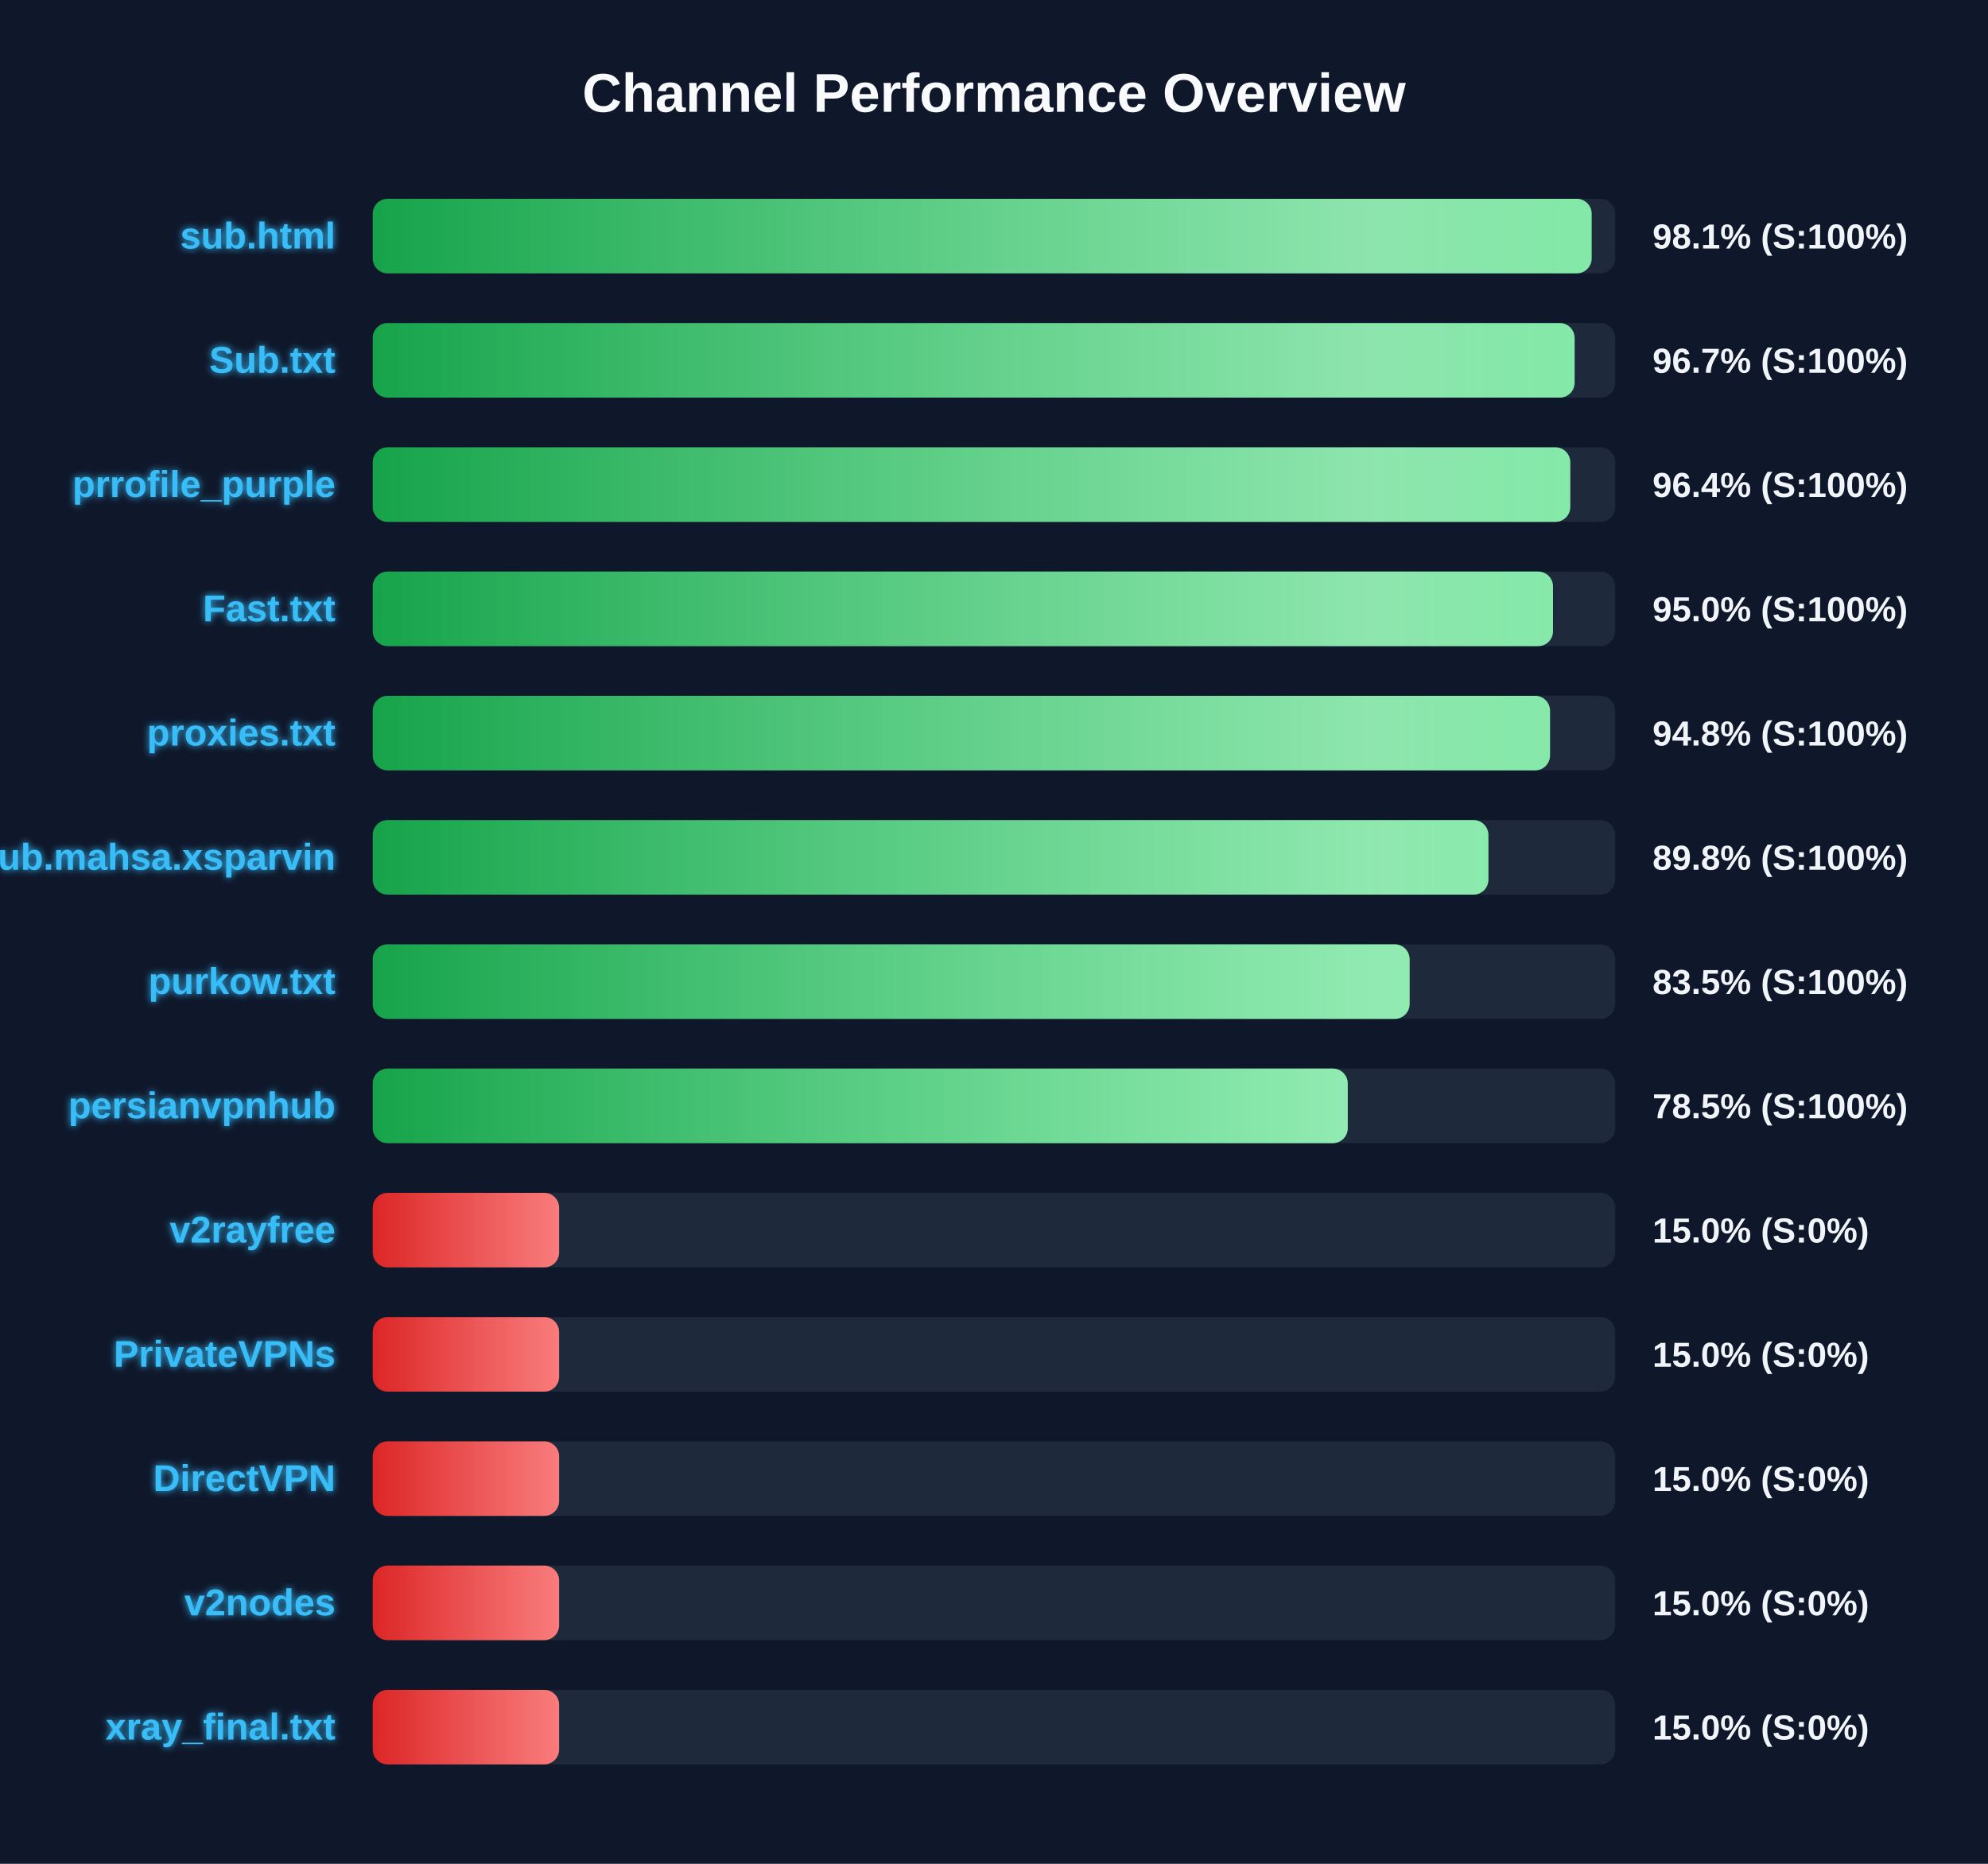
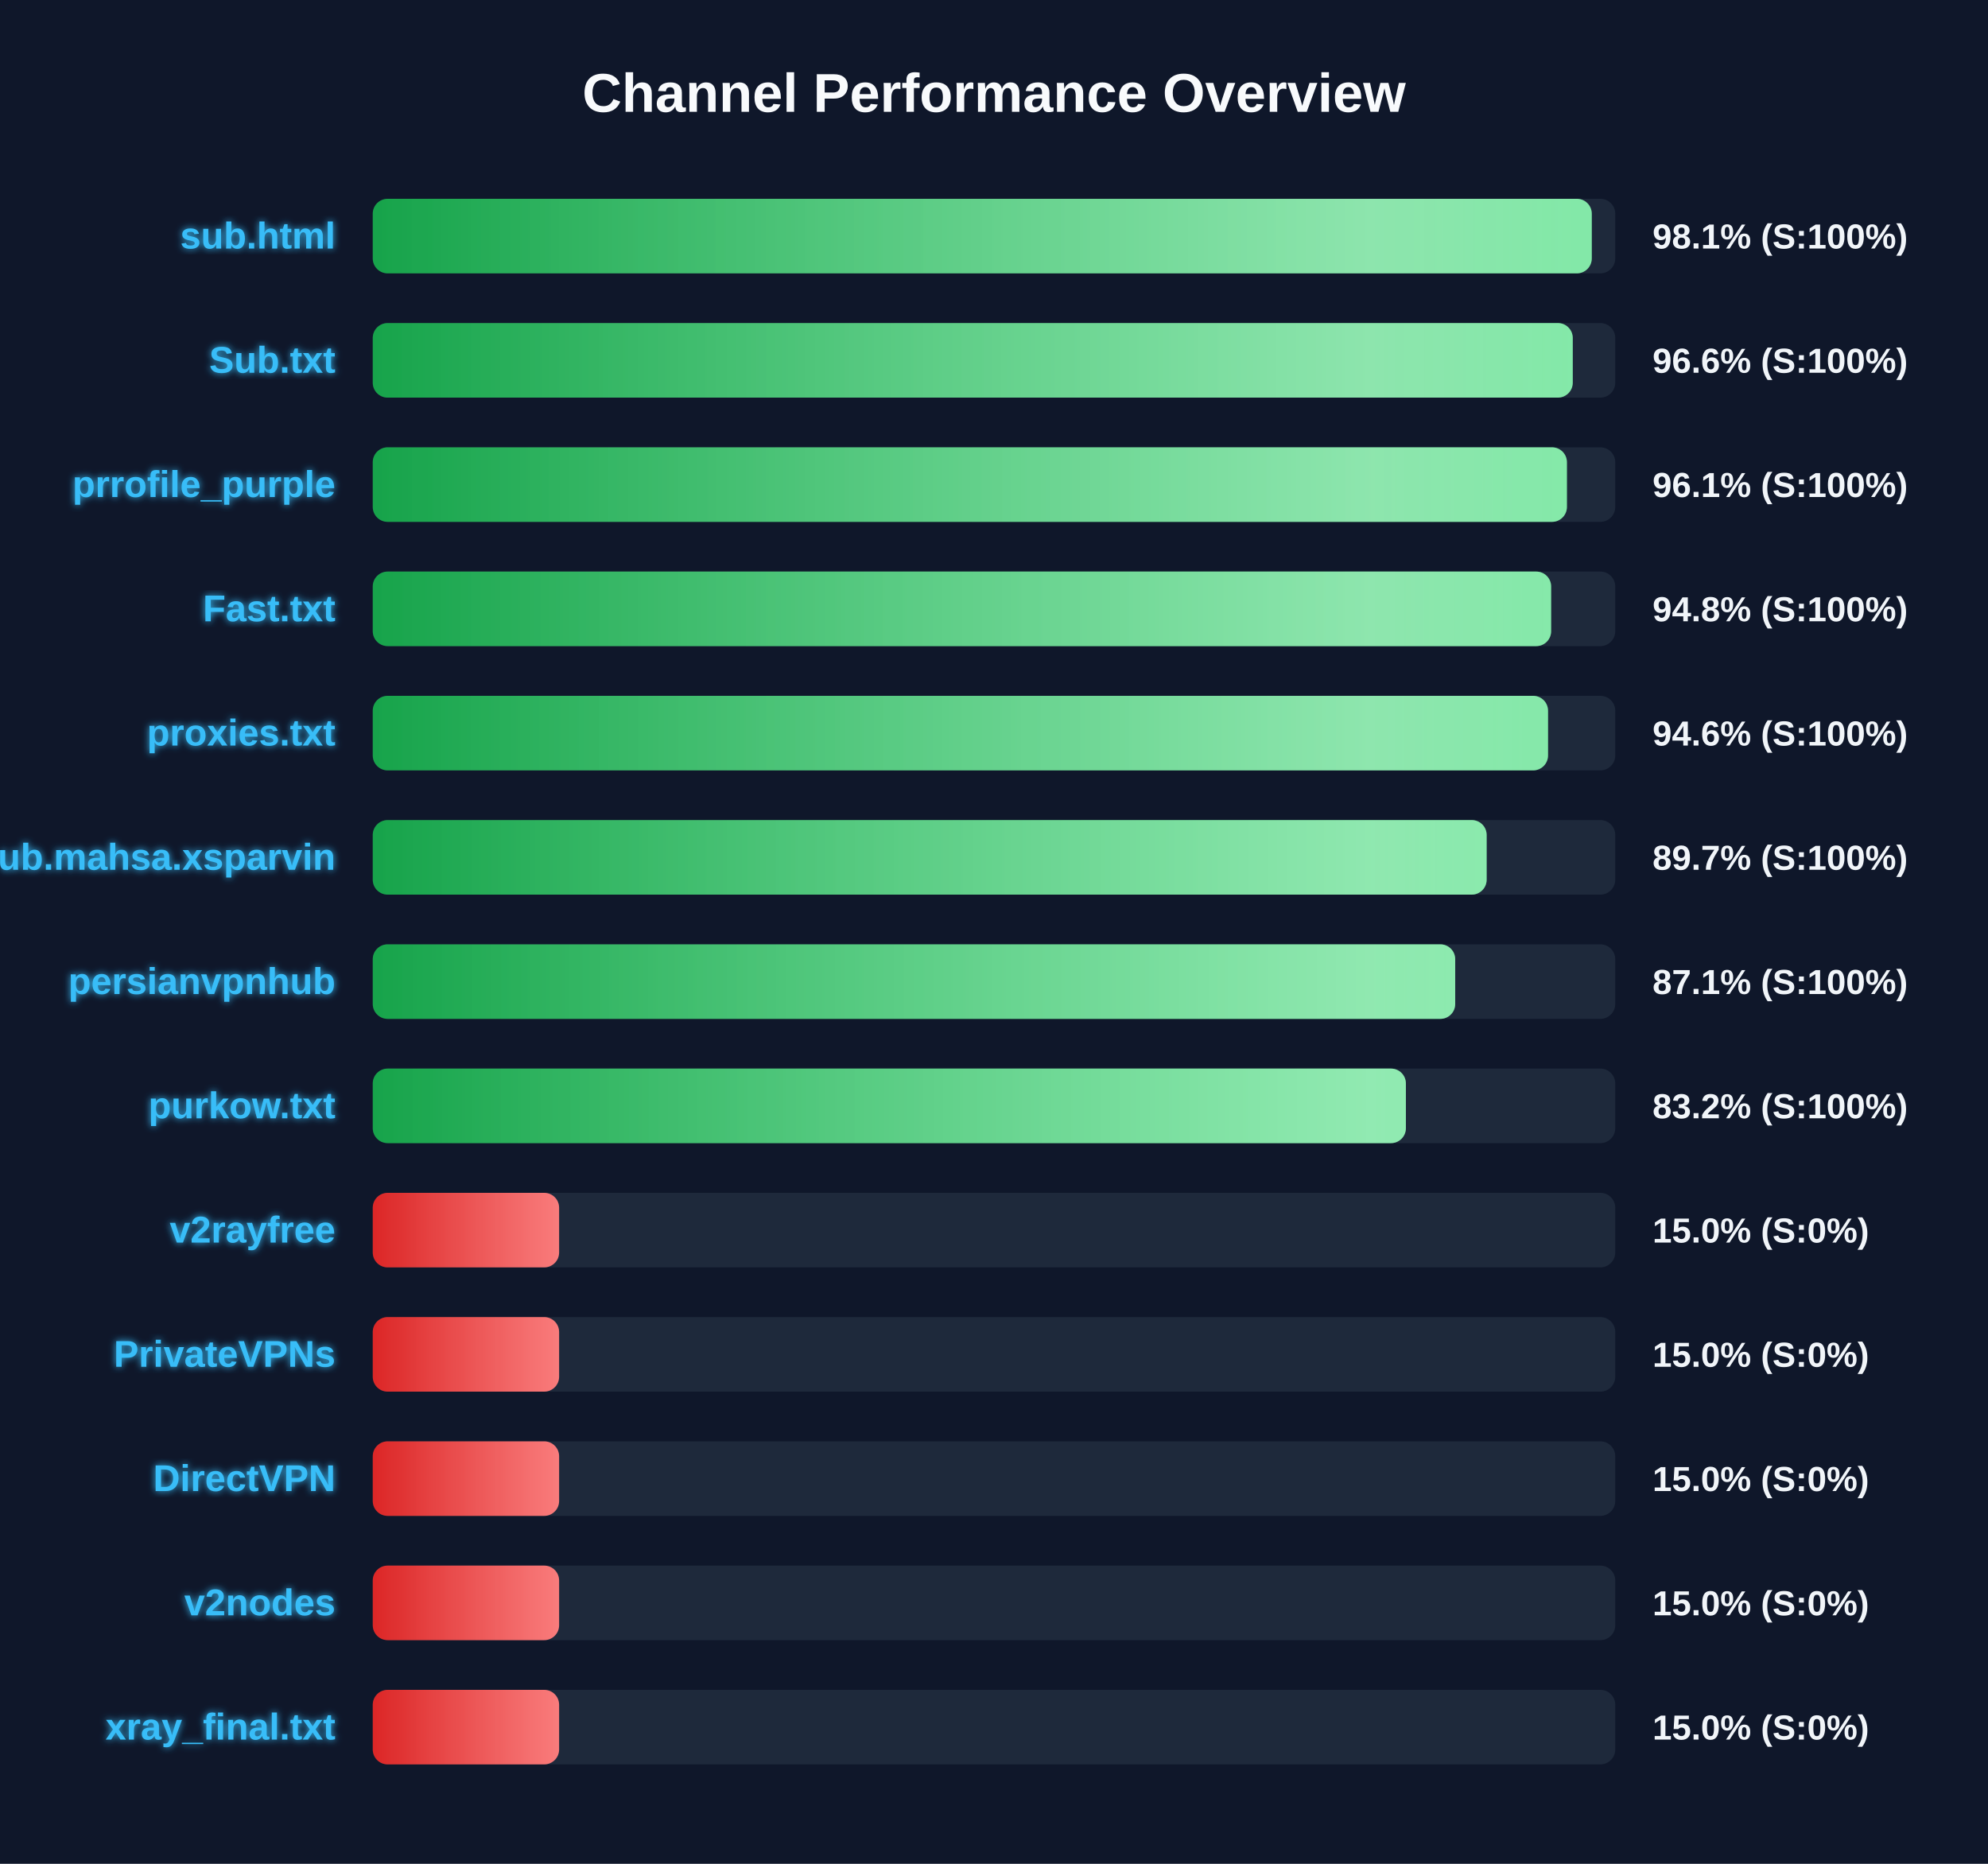
<svg xmlns="http://www.w3.org/2000/svg" width="800" height="750" version="1.1">
  <defs>
    <linearGradient id="grad-green" x1="0%" y1="0%" x2="100%" y2="0%">
      <stop offset="0%" stop-color="#16a34a" />
      <stop offset="100%" stop-color="#4ade80" />
    </linearGradient>
    <linearGradient id="grad-yellow" x1="0%" y1="0%" x2="100%" y2="0%">
      <stop offset="0%" stop-color="#ca8a04" />
      <stop offset="100%" stop-color="#fde047" />
    </linearGradient>
    <linearGradient id="grad-red" x1="0%" y1="0%" x2="100%" y2="0%">
      <stop offset="0%" stop-color="#dc2626" />
      <stop offset="100%" stop-color="#f87171" />
    </linearGradient>
    <linearGradient id="shimmer" x1="0%" y1="0%" x2="100%" y2="0%">
      <stop offset="0%" stop-color="rgba(255,255,255,0)" />
      <stop offset="50%" stop-color="rgba(255,255,255,0.4)" />
      <stop offset="100%" stop-color="rgba(255,255,255,0)" />
    </linearGradient>
    <filter id="glow" x="-20%" y="-20%" width="140%" height="140%">
      <feGaussianBlur stdDeviation="1.5" result="blur" />
      <feComposite in="SourceGraphic" in2="blur" operator="over" />
    </filter>
  </defs>
  <style>
        .bg-rect { fill: #0f172a; }
        .title { font: bold 22px 'Segoe UI', Arial, sans-serif; fill: #f8fafc; }
        .row { font: bold 15px 'Segoe UI', Arial, sans-serif; fill: #38bdf8; filter: url(#glow); }
        .score { font: bold 14px 'Segoe UI', Arial, sans-serif; fill: #f1f5f9; }
        @keyframes shimmer-anim {
            0% { transform: translateX(-100%); }
            100% { transform: translateX(200%); }
        }
        .shimmer-rect {
            animation: shimmer-anim 2.5s infinite linear;
        }
    </style>
  <rect width="100%" height="100%" class="bg-rect" />
  <text x="400" y="45" text-anchor="middle" class="title">Channel Performance Overview</text>
  <rect x="150" y="80" width="500" height="30" fill="#1e293b" rx="6" />
  <clipPath id="clip-0">
-     <rect x="150" y="80" width="490.5" height="30" rx="6" />
+     <rect x="150" y="80" width="490.55" height="30" rx="6" />
  </clipPath>
-   <rect x="150" y="80" width="490.5" height="30" fill="url(#grad-green)" rx="6" />
+   <rect x="150" y="80" width="490.55" height="30" fill="url(#grad-green)" rx="6" />
  <g clip-path="url(#clip-0)">
    <rect x="150" y="80" width="100%" height="30" fill="url(#shimmer)" class="shimmer-rect" />
  </g>
  <text x="135" y="100" text-anchor="end" class="row">sub.html</text>
  <text x="665" y="100" text-anchor="start" class="score">98.1% (S:100%)</text>
  <rect x="150" y="130" width="500" height="30" fill="#1e293b" rx="6" />
  <clipPath id="clip-1">
-     <rect x="150" y="130" width="483.65" height="30" rx="6" />
+     <rect x="150" y="130" width="482.9" height="30" rx="6" />
  </clipPath>
-   <rect x="150" y="130" width="483.65" height="30" fill="url(#grad-green)" rx="6" />
+   <rect x="150" y="130" width="482.9" height="30" fill="url(#grad-green)" rx="6" />
  <g clip-path="url(#clip-1)">
    <rect x="150" y="130" width="100%" height="30" fill="url(#shimmer)" class="shimmer-rect" />
  </g>
  <text x="135" y="150" text-anchor="end" class="row">Sub.txt</text>
-   <text x="665" y="150" text-anchor="start" class="score">96.7% (S:100%)</text>
+   <text x="665" y="150" text-anchor="start" class="score">96.6% (S:100%)</text>
  <rect x="150" y="180" width="500" height="30" fill="#1e293b" rx="6" />
  <clipPath id="clip-2">
-     <rect x="150" y="180" width="481.9" height="30" rx="6" />
+     <rect x="150" y="180" width="480.55" height="30" rx="6" />
  </clipPath>
-   <rect x="150" y="180" width="481.9" height="30" fill="url(#grad-green)" rx="6" />
+   <rect x="150" y="180" width="480.55" height="30" fill="url(#grad-green)" rx="6" />
  <g clip-path="url(#clip-2)">
    <rect x="150" y="180" width="100%" height="30" fill="url(#shimmer)" class="shimmer-rect" />
  </g>
  <text x="135" y="200" text-anchor="end" class="row">prrofile_purple</text>
-   <text x="665" y="200" text-anchor="start" class="score">96.4% (S:100%)</text>
+   <text x="665" y="200" text-anchor="start" class="score">96.1% (S:100%)</text>
  <rect x="150" y="230" width="500" height="30" fill="#1e293b" rx="6" />
  <clipPath id="clip-3">
-     <rect x="150" y="230" width="474.95" height="30" rx="6" />
+     <rect x="150" y="230" width="474.2" height="30" rx="6" />
  </clipPath>
-   <rect x="150" y="230" width="474.95" height="30" fill="url(#grad-green)" rx="6" />
+   <rect x="150" y="230" width="474.2" height="30" fill="url(#grad-green)" rx="6" />
  <g clip-path="url(#clip-3)">
    <rect x="150" y="230" width="100%" height="30" fill="url(#shimmer)" class="shimmer-rect" />
  </g>
  <text x="135" y="250" text-anchor="end" class="row">Fast.txt</text>
-   <text x="665" y="250" text-anchor="start" class="score">95.0% (S:100%)</text>
+   <text x="665" y="250" text-anchor="start" class="score">94.8% (S:100%)</text>
  <rect x="150" y="280" width="500" height="30" fill="#1e293b" rx="6" />
  <clipPath id="clip-4">
-     <rect x="150" y="280" width="473.75" height="30" rx="6" />
+     <rect x="150" y="280" width="472.95" height="30" rx="6" />
  </clipPath>
-   <rect x="150" y="280" width="473.75" height="30" fill="url(#grad-green)" rx="6" />
+   <rect x="150" y="280" width="472.95" height="30" fill="url(#grad-green)" rx="6" />
  <g clip-path="url(#clip-4)">
    <rect x="150" y="280" width="100%" height="30" fill="url(#shimmer)" class="shimmer-rect" />
  </g>
  <text x="135" y="300" text-anchor="end" class="row">proxies.txt</text>
-   <text x="665" y="300" text-anchor="start" class="score">94.8% (S:100%)</text>
+   <text x="665" y="300" text-anchor="start" class="score">94.6% (S:100%)</text>
  <rect x="150" y="330" width="500" height="30" fill="#1e293b" rx="6" />
  <clipPath id="clip-5">
-     <rect x="150" y="330" width="448.95" height="30" rx="6" />
+     <rect x="150" y="330" width="448.25" height="30" rx="6" />
  </clipPath>
-   <rect x="150" y="330" width="448.95" height="30" fill="url(#grad-green)" rx="6" />
+   <rect x="150" y="330" width="448.25" height="30" fill="url(#grad-green)" rx="6" />
  <g clip-path="url(#clip-5)">
    <rect x="150" y="330" width="100%" height="30" fill="url(#shimmer)" class="shimmer-rect" />
  </g>
  <text x="135" y="350" text-anchor="end" class="row">Sub.mahsa.xsparvin</text>
-   <text x="665" y="350" text-anchor="start" class="score">89.8% (S:100%)</text>
+   <text x="665" y="350" text-anchor="start" class="score">89.7% (S:100%)</text>
  <rect x="150" y="380" width="500" height="30" fill="#1e293b" rx="6" />
  <clipPath id="clip-6">
-     <rect x="150" y="380" width="417.25" height="30" rx="6" />
+     <rect x="150" y="380" width="435.6" height="30" rx="6" />
  </clipPath>
-   <rect x="150" y="380" width="417.25" height="30" fill="url(#grad-green)" rx="6" />
+   <rect x="150" y="380" width="435.6" height="30" fill="url(#grad-green)" rx="6" />
  <g clip-path="url(#clip-6)">
    <rect x="150" y="380" width="100%" height="30" fill="url(#shimmer)" class="shimmer-rect" />
  </g>
-   <text x="135" y="400" text-anchor="end" class="row">purkow.txt</text>
-   <text x="665" y="400" text-anchor="start" class="score">83.5% (S:100%)</text>
+   <text x="135" y="400" text-anchor="end" class="row">persianvpnhub</text>
+   <text x="665" y="400" text-anchor="start" class="score">87.1% (S:100%)</text>
  <rect x="150" y="430" width="500" height="30" fill="#1e293b" rx="6" />
  <clipPath id="clip-7">
-     <rect x="150" y="430" width="392.35" height="30" rx="6" />
+     <rect x="150" y="430" width="415.75" height="30" rx="6" />
  </clipPath>
-   <rect x="150" y="430" width="392.35" height="30" fill="url(#grad-green)" rx="6" />
+   <rect x="150" y="430" width="415.75" height="30" fill="url(#grad-green)" rx="6" />
  <g clip-path="url(#clip-7)">
    <rect x="150" y="430" width="100%" height="30" fill="url(#shimmer)" class="shimmer-rect" />
  </g>
-   <text x="135" y="450" text-anchor="end" class="row">persianvpnhub</text>
-   <text x="665" y="450" text-anchor="start" class="score">78.5% (S:100%)</text>
+   <text x="135" y="450" text-anchor="end" class="row">purkow.txt</text>
+   <text x="665" y="450" text-anchor="start" class="score">83.2% (S:100%)</text>
  <rect x="150" y="480" width="500" height="30" fill="#1e293b" rx="6" />
  <clipPath id="clip-8">
    <rect x="150" y="480" width="75.0" height="30" rx="6" />
  </clipPath>
  <rect x="150" y="480" width="75.0" height="30" fill="url(#grad-red)" rx="6" />
  <g clip-path="url(#clip-8)">
    <rect x="150" y="480" width="100%" height="30" fill="url(#shimmer)" class="shimmer-rect" />
  </g>
  <text x="135" y="500" text-anchor="end" class="row">v2rayfree</text>
  <text x="665" y="500" text-anchor="start" class="score">15.0% (S:0%)</text>
  <rect x="150" y="530" width="500" height="30" fill="#1e293b" rx="6" />
  <clipPath id="clip-9">
    <rect x="150" y="530" width="75.0" height="30" rx="6" />
  </clipPath>
  <rect x="150" y="530" width="75.0" height="30" fill="url(#grad-red)" rx="6" />
  <g clip-path="url(#clip-9)">
    <rect x="150" y="530" width="100%" height="30" fill="url(#shimmer)" class="shimmer-rect" />
  </g>
  <text x="135" y="550" text-anchor="end" class="row">PrivateVPNs</text>
  <text x="665" y="550" text-anchor="start" class="score">15.0% (S:0%)</text>
  <rect x="150" y="580" width="500" height="30" fill="#1e293b" rx="6" />
  <clipPath id="clip-10">
    <rect x="150" y="580" width="75.0" height="30" rx="6" />
  </clipPath>
  <rect x="150" y="580" width="75.0" height="30" fill="url(#grad-red)" rx="6" />
  <g clip-path="url(#clip-10)">
    <rect x="150" y="580" width="100%" height="30" fill="url(#shimmer)" class="shimmer-rect" />
  </g>
  <text x="135" y="600" text-anchor="end" class="row">DirectVPN</text>
  <text x="665" y="600" text-anchor="start" class="score">15.0% (S:0%)</text>
  <rect x="150" y="630" width="500" height="30" fill="#1e293b" rx="6" />
  <clipPath id="clip-11">
    <rect x="150" y="630" width="75.0" height="30" rx="6" />
  </clipPath>
  <rect x="150" y="630" width="75.0" height="30" fill="url(#grad-red)" rx="6" />
  <g clip-path="url(#clip-11)">
    <rect x="150" y="630" width="100%" height="30" fill="url(#shimmer)" class="shimmer-rect" />
  </g>
  <text x="135" y="650" text-anchor="end" class="row">v2nodes</text>
  <text x="665" y="650" text-anchor="start" class="score">15.0% (S:0%)</text>
  <rect x="150" y="680" width="500" height="30" fill="#1e293b" rx="6" />
  <clipPath id="clip-12">
    <rect x="150" y="680" width="75.0" height="30" rx="6" />
  </clipPath>
  <rect x="150" y="680" width="75.0" height="30" fill="url(#grad-red)" rx="6" />
  <g clip-path="url(#clip-12)">
    <rect x="150" y="680" width="100%" height="30" fill="url(#shimmer)" class="shimmer-rect" />
  </g>
  <text x="135" y="700" text-anchor="end" class="row">xray_final.txt</text>
  <text x="665" y="700" text-anchor="start" class="score">15.0% (S:0%)</text>
</svg>
